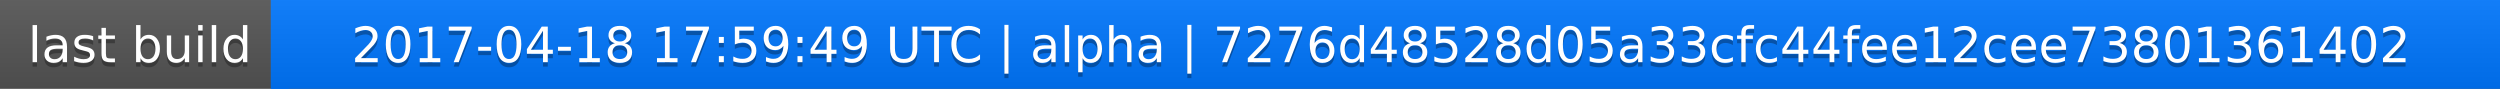
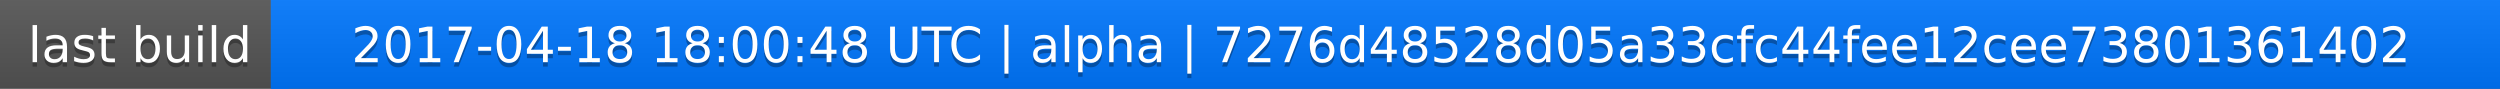
<svg xmlns="http://www.w3.org/2000/svg" width="563" height="20">
  <linearGradient id="a" x2="0" y2="100%">
    <stop offset="0" stop-color="#bbb" stop-opacity=".1" />
    <stop offset="1" stop-opacity=".1" />
  </linearGradient>
  <rect rx="0" width="563" height="20" fill="#555" />
  <rect rx="0" x="61" width="502" height="20" fill="#07f" />
  <path fill="#07f" d="M61 0h4v20h-4z" />
  <rect rx="0" width="563" height="20" fill="url(#a)" />
  <g fill="#fff" text-anchor="middle" font-family="DejaVu Sans,Verdana,Geneva,sans-serif" font-size="11">
    <text x="31.5" y="15" fill="#010101" fill-opacity=".3">last build</text>
    <text x="31.5" y="14">last build</text>
-     <text x="311" y="15" fill="#010101" fill-opacity=".3">2017-04-18 17:59:49 UTC | alpha | 7276d48528d05a33cfc44fee12cee73801361402</text>
-     <text x="311" y="14">2017-04-18 17:59:49 UTC | alpha | 7276d48528d05a33cfc44fee12cee73801361402</text>
+     <text x="311" y="15" fill="#010101" fill-opacity=".3">2017-04-18 18:00:48 UTC | alpha | 7276d48528d05a33cfc44fee12cee73801361402</text>
+     <text x="311" y="14">2017-04-18 18:00:48 UTC | alpha | 7276d48528d05a33cfc44fee12cee73801361402</text>
  </g>
</svg>
